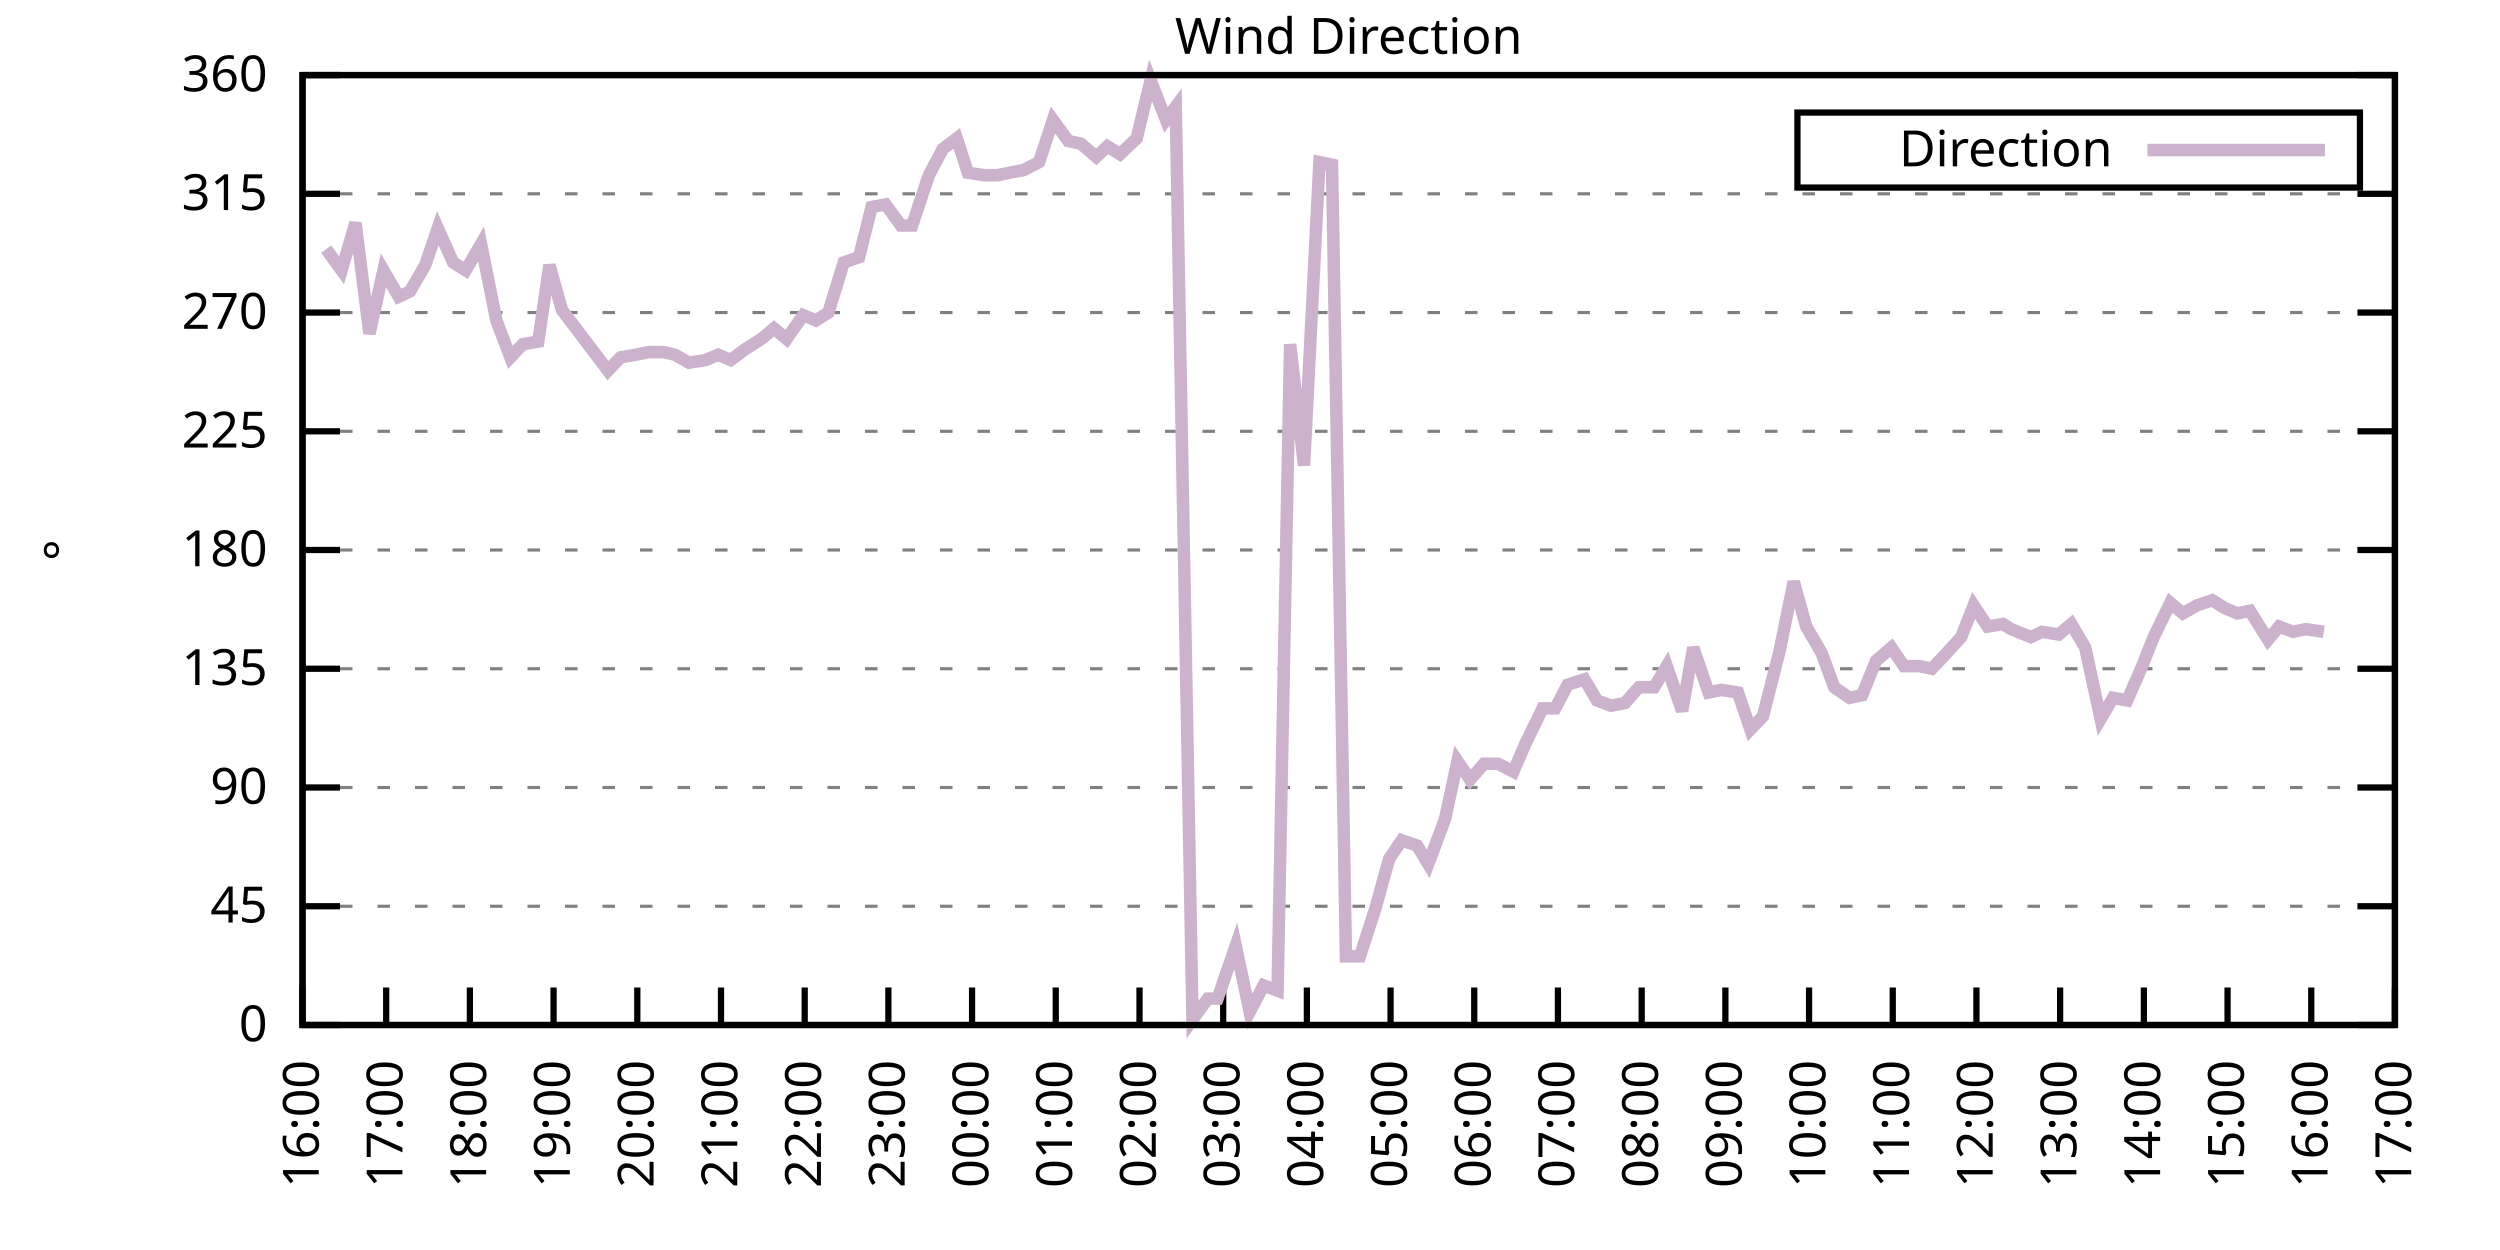
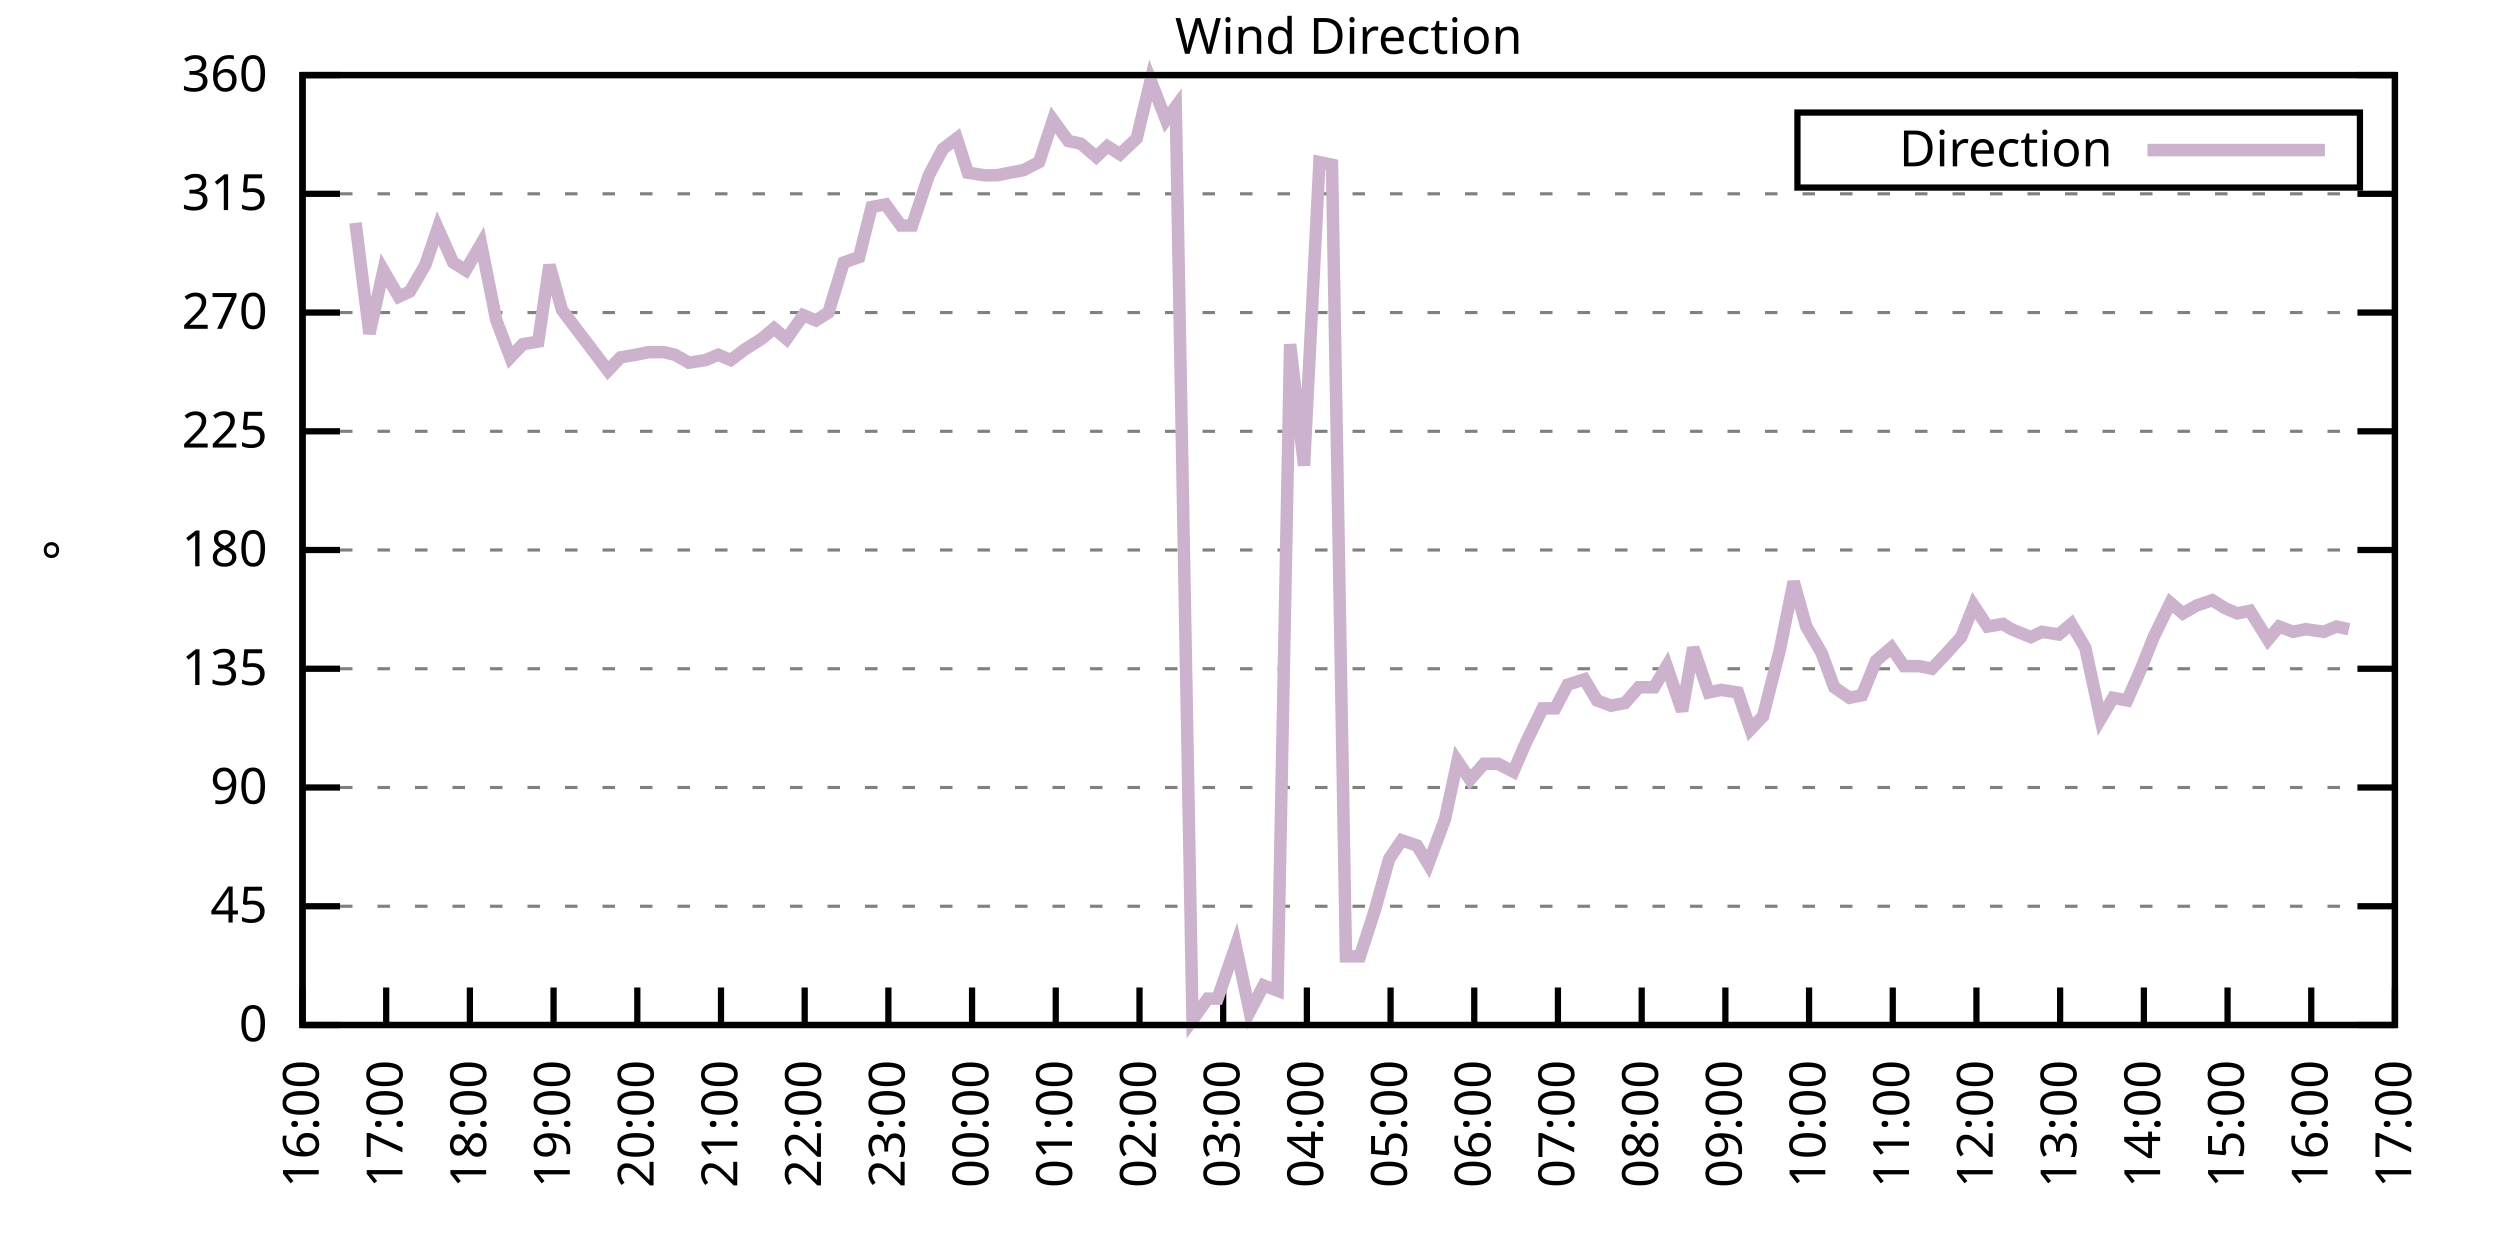
<svg xmlns="http://www.w3.org/2000/svg" xmlns:xlink="http://www.w3.org/1999/xlink" width="400" height="200" viewBox="0 0 400 200">
  <g id="gnuplot_canvas">
    <rect x="0" y="0" width="400" height="200" fill="none" />
    <defs>
      <circle id="gpDot" r="0.5" stroke-width="0.5" stroke="currentColor" />
      <path id="gpPt0" stroke-width="0.333" stroke="currentColor" d="M-1,0 h2 M0,-1 v2" />
      <path id="gpPt1" stroke-width="0.333" stroke="currentColor" d="M-1,-1 L1,1 M1,-1 L-1,1" />
      <path id="gpPt2" stroke-width="0.333" stroke="currentColor" d="M-1,0 L1,0 M0,-1 L0,1 M-1,-1 L1,1 M-1,1 L1,-1" />
      <rect id="gpPt3" stroke-width="0.333" stroke="currentColor" x="-1" y="-1" width="2" height="2" />
      <rect id="gpPt4" stroke-width="0.333" stroke="currentColor" fill="currentColor" x="-1" y="-1" width="2" height="2" />
      <circle id="gpPt5" stroke-width="0.333" stroke="currentColor" cx="0" cy="0" r="1" />
      <use xlink:href="#gpPt5" id="gpPt6" fill="currentColor" stroke="none" />
      <path id="gpPt7" stroke-width="0.333" stroke="currentColor" d="M0,-1.33 L-1.33,0.67 L1.33,0.67 z" />
      <use xlink:href="#gpPt7" id="gpPt8" fill="currentColor" stroke="none" />
      <use xlink:href="#gpPt7" id="gpPt9" stroke="currentColor" transform="rotate(180)" />
      <use xlink:href="#gpPt9" id="gpPt10" fill="currentColor" stroke="none" />
      <use xlink:href="#gpPt3" id="gpPt11" stroke="currentColor" transform="rotate(45)" />
      <use xlink:href="#gpPt11" id="gpPt12" fill="currentColor" stroke="none" />
      <path id="gpPt13" stroke-width="0.333" stroke="currentColor" d="M0,1.330 L1.265,0.411 L0.782,-1.067 L-0.782,-1.076 L-1.265,0.411 z" />
      <use xlink:href="#gpPt13" id="gpPt14" fill="currentColor" stroke="none" />
      <filter id="textbox" filterUnits="objectBoundingBox" x="0" y="0" height="1" width="1">
        <feFlood flood-color="white" flood-opacity="1" result="bgnd" />
        <feComposite in="SourceGraphic" in2="bgnd" operator="atop" />
      </filter>
      <filter id="greybox" filterUnits="objectBoundingBox" x="0" y="0" height="1" width="1">
        <feFlood flood-color="lightgrey" flood-opacity="1" result="grey" />
        <feComposite in="SourceGraphic" in2="grey" operator="atop" />
      </filter>
    </defs>
    <g fill="none" color="white" stroke="currentColor" stroke-width="1.00" stroke-linecap="butt" stroke-linejoin="miter">
</g>
    <g fill="none" color="black" stroke="currentColor" stroke-width="1.00" stroke-linecap="butt" stroke-linejoin="miter">
      <g stroke="none" shape-rendering="crispEdges">
        <polygon fill="rgb(255, 255, 255)" points="48.40,164.00 383.18,164.00 383.18,12.02 48.40,12.02 " />
      </g>
    </g>
    <g fill="none" color="black" stroke="currentColor" stroke-width="1.00" stroke-linecap="butt" stroke-linejoin="miter">
</g>
    <g fill="none" color="black" stroke="black" stroke-width="0.50" stroke-linecap="butt" stroke-linejoin="miter">
</g>
    <g fill="none" color="gray" stroke="currentColor" stroke-width="0.50" stroke-linecap="butt" stroke-linejoin="miter">
      <path stroke="gray" stroke-dasharray="2,4" class="gridline" d="M48.40,164.00 L383.19,164.00  " />
    </g>
    <g fill="none" color="gray" stroke="gray" stroke-width="1.00" stroke-linecap="butt" stroke-linejoin="miter">
</g>
    <g fill="none" color="black" stroke="currentColor" stroke-width="1.00" stroke-linecap="butt" stroke-linejoin="miter">
      <path stroke="black" d="M48.40,164.00 L54.40,164.00 M383.19,164.00 L377.19,164.00  " />
      <g transform="translate(42.80,166.60)" stroke="none" fill="black" font-family="Sans" font-size="8.00" text-anchor="end">
        <text>
          <tspan font-family="Sans"> 0</tspan>
        </text>
      </g>
    </g>
    <g fill="none" color="black" stroke="currentColor" stroke-width="1.00" stroke-linecap="butt" stroke-linejoin="miter">
</g>
    <g fill="none" color="black" stroke="black" stroke-width="0.50" stroke-linecap="butt" stroke-linejoin="miter">
</g>
    <g fill="none" color="gray" stroke="currentColor" stroke-width="0.50" stroke-linecap="butt" stroke-linejoin="miter">
      <path stroke="gray" stroke-dasharray="2,4" class="gridline" d="M48.40,145.00 L383.19,145.00  " />
    </g>
    <g fill="none" color="gray" stroke="gray" stroke-width="1.00" stroke-linecap="butt" stroke-linejoin="miter">
</g>
    <g fill="none" color="black" stroke="currentColor" stroke-width="1.00" stroke-linecap="butt" stroke-linejoin="miter">
      <path stroke="black" d="M48.40,145.00 L54.40,145.00 M383.19,145.00 L377.19,145.00  " />
      <g transform="translate(42.80,147.60)" stroke="none" fill="black" font-family="Sans" font-size="8.00" text-anchor="end">
        <text>
          <tspan font-family="Sans"> 45</tspan>
        </text>
      </g>
    </g>
    <g fill="none" color="black" stroke="currentColor" stroke-width="1.00" stroke-linecap="butt" stroke-linejoin="miter">
</g>
    <g fill="none" color="black" stroke="black" stroke-width="0.50" stroke-linecap="butt" stroke-linejoin="miter">
</g>
    <g fill="none" color="gray" stroke="currentColor" stroke-width="0.50" stroke-linecap="butt" stroke-linejoin="miter">
      <path stroke="gray" stroke-dasharray="2,4" class="gridline" d="M48.40,126.00 L383.19,126.00  " />
    </g>
    <g fill="none" color="gray" stroke="gray" stroke-width="1.00" stroke-linecap="butt" stroke-linejoin="miter">
</g>
    <g fill="none" color="black" stroke="currentColor" stroke-width="1.00" stroke-linecap="butt" stroke-linejoin="miter">
      <path stroke="black" d="M48.40,126.00 L54.40,126.00 M383.19,126.00 L377.19,126.00  " />
      <g transform="translate(42.80,128.60)" stroke="none" fill="black" font-family="Sans" font-size="8.00" text-anchor="end">
        <text>
          <tspan font-family="Sans"> 90</tspan>
        </text>
      </g>
    </g>
    <g fill="none" color="black" stroke="currentColor" stroke-width="1.00" stroke-linecap="butt" stroke-linejoin="miter">
</g>
    <g fill="none" color="black" stroke="black" stroke-width="0.50" stroke-linecap="butt" stroke-linejoin="miter">
</g>
    <g fill="none" color="gray" stroke="currentColor" stroke-width="0.50" stroke-linecap="butt" stroke-linejoin="miter">
      <path stroke="gray" stroke-dasharray="2,4" class="gridline" d="M48.40,107.00 L383.19,107.00  " />
    </g>
    <g fill="none" color="gray" stroke="gray" stroke-width="1.00" stroke-linecap="butt" stroke-linejoin="miter">
</g>
    <g fill="none" color="black" stroke="currentColor" stroke-width="1.00" stroke-linecap="butt" stroke-linejoin="miter">
      <path stroke="black" d="M48.40,107.00 L54.40,107.00 M383.19,107.00 L377.19,107.00  " />
      <g transform="translate(42.80,109.60)" stroke="none" fill="black" font-family="Sans" font-size="8.00" text-anchor="end">
        <text>
          <tspan font-family="Sans"> 135</tspan>
        </text>
      </g>
    </g>
    <g fill="none" color="black" stroke="currentColor" stroke-width="1.00" stroke-linecap="butt" stroke-linejoin="miter">
</g>
    <g fill="none" color="black" stroke="black" stroke-width="0.50" stroke-linecap="butt" stroke-linejoin="miter">
</g>
    <g fill="none" color="gray" stroke="currentColor" stroke-width="0.50" stroke-linecap="butt" stroke-linejoin="miter">
      <path stroke="gray" stroke-dasharray="2,4" class="gridline" d="M48.40,88.00 L383.19,88.00  " />
    </g>
    <g fill="none" color="gray" stroke="gray" stroke-width="1.00" stroke-linecap="butt" stroke-linejoin="miter">
</g>
    <g fill="none" color="black" stroke="currentColor" stroke-width="1.00" stroke-linecap="butt" stroke-linejoin="miter">
      <path stroke="black" d="M48.40,88.00 L54.40,88.00 M383.19,88.00 L377.19,88.00  " />
      <g transform="translate(42.80,90.60)" stroke="none" fill="black" font-family="Sans" font-size="8.00" text-anchor="end">
        <text>
          <tspan font-family="Sans"> 180</tspan>
        </text>
      </g>
    </g>
    <g fill="none" color="black" stroke="currentColor" stroke-width="1.00" stroke-linecap="butt" stroke-linejoin="miter">
</g>
    <g fill="none" color="black" stroke="black" stroke-width="0.50" stroke-linecap="butt" stroke-linejoin="miter">
</g>
    <g fill="none" color="gray" stroke="currentColor" stroke-width="0.50" stroke-linecap="butt" stroke-linejoin="miter">
      <path stroke="gray" stroke-dasharray="2,4" class="gridline" d="M48.40,69.01 L383.19,69.01  " />
    </g>
    <g fill="none" color="gray" stroke="gray" stroke-width="1.00" stroke-linecap="butt" stroke-linejoin="miter">
</g>
    <g fill="none" color="black" stroke="currentColor" stroke-width="1.00" stroke-linecap="butt" stroke-linejoin="miter">
      <path stroke="black" d="M48.40,69.01 L54.40,69.01 M383.19,69.01 L377.19,69.01  " />
      <g transform="translate(42.80,71.61)" stroke="none" fill="black" font-family="Sans" font-size="8.00" text-anchor="end">
        <text>
          <tspan font-family="Sans"> 225</tspan>
        </text>
      </g>
    </g>
    <g fill="none" color="black" stroke="currentColor" stroke-width="1.00" stroke-linecap="butt" stroke-linejoin="miter">
</g>
    <g fill="none" color="black" stroke="black" stroke-width="0.50" stroke-linecap="butt" stroke-linejoin="miter">
</g>
    <g fill="none" color="gray" stroke="currentColor" stroke-width="0.50" stroke-linecap="butt" stroke-linejoin="miter">
      <path stroke="gray" stroke-dasharray="2,4" class="gridline" d="M48.40,50.01 L383.19,50.01  " />
    </g>
    <g fill="none" color="gray" stroke="gray" stroke-width="1.00" stroke-linecap="butt" stroke-linejoin="miter">
</g>
    <g fill="none" color="black" stroke="currentColor" stroke-width="1.00" stroke-linecap="butt" stroke-linejoin="miter">
      <path stroke="black" d="M48.40,50.01 L54.40,50.01 M383.19,50.01 L377.19,50.01  " />
      <g transform="translate(42.80,52.61)" stroke="none" fill="black" font-family="Sans" font-size="8.00" text-anchor="end">
        <text>
          <tspan font-family="Sans"> 270</tspan>
        </text>
      </g>
    </g>
    <g fill="none" color="black" stroke="currentColor" stroke-width="1.00" stroke-linecap="butt" stroke-linejoin="miter">
</g>
    <g fill="none" color="black" stroke="black" stroke-width="0.50" stroke-linecap="butt" stroke-linejoin="miter">
</g>
    <g fill="none" color="gray" stroke="currentColor" stroke-width="0.50" stroke-linecap="butt" stroke-linejoin="miter">
      <path stroke="gray" stroke-dasharray="2,4" class="gridline" d="M48.40,31.01 L383.19,31.01  " />
    </g>
    <g fill="none" color="gray" stroke="gray" stroke-width="1.00" stroke-linecap="butt" stroke-linejoin="miter">
</g>
    <g fill="none" color="black" stroke="currentColor" stroke-width="1.00" stroke-linecap="butt" stroke-linejoin="miter">
      <path stroke="black" d="M48.40,31.01 L54.40,31.01 M383.19,31.01 L377.19,31.01  " />
      <g transform="translate(42.80,33.61)" stroke="none" fill="black" font-family="Sans" font-size="8.00" text-anchor="end">
        <text>
          <tspan font-family="Sans"> 315</tspan>
        </text>
      </g>
    </g>
    <g fill="none" color="black" stroke="currentColor" stroke-width="1.00" stroke-linecap="butt" stroke-linejoin="miter">
</g>
    <g fill="none" color="black" stroke="black" stroke-width="0.50" stroke-linecap="butt" stroke-linejoin="miter">
</g>
    <g fill="none" color="gray" stroke="currentColor" stroke-width="0.50" stroke-linecap="butt" stroke-linejoin="miter">
      <path stroke="gray" stroke-dasharray="2,4" class="gridline" d="M48.40,12.01 L383.19,12.01  " />
    </g>
    <g fill="none" color="gray" stroke="gray" stroke-width="1.00" stroke-linecap="butt" stroke-linejoin="miter">
</g>
    <g fill="none" color="black" stroke="currentColor" stroke-width="1.00" stroke-linecap="butt" stroke-linejoin="miter">
      <path stroke="black" d="M48.40,12.01 L54.40,12.01 M383.19,12.01 L377.19,12.01  " />
      <g transform="translate(42.80,14.61)" stroke="none" fill="black" font-family="Sans" font-size="8.00" text-anchor="end">
        <text>
          <tspan font-family="Sans"> 360</tspan>
        </text>
      </g>
    </g>
    <g fill="none" color="black" stroke="currentColor" stroke-width="1.00" stroke-linecap="butt" stroke-linejoin="miter">
      <path stroke="black" d="M48.40,164.00 L48.40,158.00  " />
      <g transform="translate(51.00,169.60) rotate(270.00)" stroke="none" fill="black" font-family="Sans" font-size="8.00" text-anchor="end">
        <text>
          <tspan font-family="Sans">16:00</tspan>
        </text>
      </g>
    </g>
    <g fill="none" color="black" stroke="currentColor" stroke-width="1.00" stroke-linecap="butt" stroke-linejoin="miter">
      <path stroke="black" d="M61.79,164.00 L61.79,158.00  " />
      <g transform="translate(64.39,169.60) rotate(270.00)" stroke="none" fill="black" font-family="Sans" font-size="8.00" text-anchor="end">
        <text>
          <tspan font-family="Sans">17:00</tspan>
        </text>
      </g>
    </g>
    <g fill="none" color="black" stroke="currentColor" stroke-width="1.00" stroke-linecap="butt" stroke-linejoin="miter">
      <path stroke="black" d="M75.18,164.00 L75.18,158.00  " />
      <g transform="translate(77.78,169.60) rotate(270.00)" stroke="none" fill="black" font-family="Sans" font-size="8.00" text-anchor="end">
        <text>
          <tspan font-family="Sans">18:00</tspan>
        </text>
      </g>
    </g>
    <g fill="none" color="black" stroke="currentColor" stroke-width="1.00" stroke-linecap="butt" stroke-linejoin="miter">
      <path stroke="black" d="M88.57,164.00 L88.57,158.00  " />
      <g transform="translate(91.17,169.60) rotate(270.00)" stroke="none" fill="black" font-family="Sans" font-size="8.00" text-anchor="end">
        <text>
          <tspan font-family="Sans">19:00</tspan>
        </text>
      </g>
    </g>
    <g fill="none" color="black" stroke="currentColor" stroke-width="1.00" stroke-linecap="butt" stroke-linejoin="miter">
      <path stroke="black" d="M101.97,164.00 L101.97,158.00  " />
      <g transform="translate(104.57,169.60) rotate(270.00)" stroke="none" fill="black" font-family="Sans" font-size="8.00" text-anchor="end">
        <text>
          <tspan font-family="Sans">20:00</tspan>
        </text>
      </g>
    </g>
    <g fill="none" color="black" stroke="currentColor" stroke-width="1.00" stroke-linecap="butt" stroke-linejoin="miter">
      <path stroke="black" d="M115.36,164.00 L115.36,158.00  " />
      <g transform="translate(117.96,169.60) rotate(270.00)" stroke="none" fill="black" font-family="Sans" font-size="8.00" text-anchor="end">
        <text>
          <tspan font-family="Sans">21:00</tspan>
        </text>
      </g>
    </g>
    <g fill="none" color="black" stroke="currentColor" stroke-width="1.00" stroke-linecap="butt" stroke-linejoin="miter">
      <path stroke="black" d="M128.75,164.00 L128.75,158.00  " />
      <g transform="translate(131.35,169.60) rotate(270.00)" stroke="none" fill="black" font-family="Sans" font-size="8.00" text-anchor="end">
        <text>
          <tspan font-family="Sans">22:00</tspan>
        </text>
      </g>
    </g>
    <g fill="none" color="black" stroke="currentColor" stroke-width="1.00" stroke-linecap="butt" stroke-linejoin="miter">
      <path stroke="black" d="M142.14,164.00 L142.14,158.00  " />
      <g transform="translate(144.74,169.60) rotate(270.00)" stroke="none" fill="black" font-family="Sans" font-size="8.00" text-anchor="end">
        <text>
          <tspan font-family="Sans">23:00</tspan>
        </text>
      </g>
    </g>
    <g fill="none" color="black" stroke="currentColor" stroke-width="1.00" stroke-linecap="butt" stroke-linejoin="miter">
      <path stroke="black" d="M155.53,164.00 L155.53,158.00  " />
      <g transform="translate(158.13,169.60) rotate(270.00)" stroke="none" fill="black" font-family="Sans" font-size="8.00" text-anchor="end">
        <text>
          <tspan font-family="Sans">00:00</tspan>
        </text>
      </g>
    </g>
    <g fill="none" color="black" stroke="currentColor" stroke-width="1.00" stroke-linecap="butt" stroke-linejoin="miter">
      <path stroke="black" d="M168.92,164.00 L168.92,158.00  " />
      <g transform="translate(171.52,169.60) rotate(270.00)" stroke="none" fill="black" font-family="Sans" font-size="8.00" text-anchor="end">
        <text>
          <tspan font-family="Sans">01:00</tspan>
        </text>
      </g>
    </g>
    <g fill="none" color="black" stroke="currentColor" stroke-width="1.00" stroke-linecap="butt" stroke-linejoin="miter">
      <path stroke="black" d="M182.32,164.00 L182.32,158.00  " />
      <g transform="translate(184.92,169.60) rotate(270.00)" stroke="none" fill="black" font-family="Sans" font-size="8.00" text-anchor="end">
        <text>
          <tspan font-family="Sans">02:00</tspan>
        </text>
      </g>
    </g>
    <g fill="none" color="black" stroke="currentColor" stroke-width="1.00" stroke-linecap="butt" stroke-linejoin="miter">
      <path stroke="black" d="M195.71,164.00 L195.71,158.00  " />
      <g transform="translate(198.31,169.60) rotate(270.00)" stroke="none" fill="black" font-family="Sans" font-size="8.00" text-anchor="end">
        <text>
          <tspan font-family="Sans">03:00</tspan>
        </text>
      </g>
    </g>
    <g fill="none" color="black" stroke="currentColor" stroke-width="1.00" stroke-linecap="butt" stroke-linejoin="miter">
      <path stroke="black" d="M209.10,164.00 L209.10,158.00  " />
      <g transform="translate(211.70,169.60) rotate(270.00)" stroke="none" fill="black" font-family="Sans" font-size="8.00" text-anchor="end">
        <text>
          <tspan font-family="Sans">04:00</tspan>
        </text>
      </g>
    </g>
    <g fill="none" color="black" stroke="currentColor" stroke-width="1.00" stroke-linecap="butt" stroke-linejoin="miter">
      <path stroke="black" d="M222.49,164.00 L222.49,158.00  " />
      <g transform="translate(225.09,169.60) rotate(270.00)" stroke="none" fill="black" font-family="Sans" font-size="8.00" text-anchor="end">
        <text>
          <tspan font-family="Sans">05:00</tspan>
        </text>
      </g>
    </g>
    <g fill="none" color="black" stroke="currentColor" stroke-width="1.00" stroke-linecap="butt" stroke-linejoin="miter">
      <path stroke="black" d="M235.88,164.00 L235.88,158.00  " />
      <g transform="translate(238.48,169.60) rotate(270.00)" stroke="none" fill="black" font-family="Sans" font-size="8.00" text-anchor="end">
        <text>
          <tspan font-family="Sans">06:00</tspan>
        </text>
      </g>
    </g>
    <g fill="none" color="black" stroke="currentColor" stroke-width="1.00" stroke-linecap="butt" stroke-linejoin="miter">
      <path stroke="black" d="M249.27,164.00 L249.27,158.00  " />
      <g transform="translate(251.87,169.60) rotate(270.00)" stroke="none" fill="black" font-family="Sans" font-size="8.00" text-anchor="end">
        <text>
          <tspan font-family="Sans">07:00</tspan>
        </text>
      </g>
    </g>
    <g fill="none" color="black" stroke="currentColor" stroke-width="1.00" stroke-linecap="butt" stroke-linejoin="miter">
      <path stroke="black" d="M262.67,164.00 L262.67,158.00  " />
      <g transform="translate(265.27,169.60) rotate(270.00)" stroke="none" fill="black" font-family="Sans" font-size="8.00" text-anchor="end">
        <text>
          <tspan font-family="Sans">08:00</tspan>
        </text>
      </g>
    </g>
    <g fill="none" color="black" stroke="currentColor" stroke-width="1.00" stroke-linecap="butt" stroke-linejoin="miter">
      <path stroke="black" d="M276.06,164.00 L276.06,158.00  " />
      <g transform="translate(278.66,169.60) rotate(270.00)" stroke="none" fill="black" font-family="Sans" font-size="8.00" text-anchor="end">
        <text>
          <tspan font-family="Sans">09:00</tspan>
        </text>
      </g>
    </g>
    <g fill="none" color="black" stroke="currentColor" stroke-width="1.00" stroke-linecap="butt" stroke-linejoin="miter">
      <path stroke="black" d="M289.45,164.00 L289.45,158.00  " />
      <g transform="translate(292.05,169.60) rotate(270.00)" stroke="none" fill="black" font-family="Sans" font-size="8.00" text-anchor="end">
        <text>
          <tspan font-family="Sans">10:00</tspan>
        </text>
      </g>
    </g>
    <g fill="none" color="black" stroke="currentColor" stroke-width="1.00" stroke-linecap="butt" stroke-linejoin="miter">
      <path stroke="black" d="M302.84,164.00 L302.84,158.00  " />
      <g transform="translate(305.44,169.60) rotate(270.00)" stroke="none" fill="black" font-family="Sans" font-size="8.00" text-anchor="end">
        <text>
          <tspan font-family="Sans">11:00</tspan>
        </text>
      </g>
    </g>
    <g fill="none" color="black" stroke="currentColor" stroke-width="1.00" stroke-linecap="butt" stroke-linejoin="miter">
      <path stroke="black" d="M316.23,164.00 L316.23,158.00  " />
      <g transform="translate(318.83,169.60) rotate(270.00)" stroke="none" fill="black" font-family="Sans" font-size="8.00" text-anchor="end">
        <text>
          <tspan font-family="Sans">12:00</tspan>
        </text>
      </g>
    </g>
    <g fill="none" color="black" stroke="currentColor" stroke-width="1.00" stroke-linecap="butt" stroke-linejoin="miter">
      <path stroke="black" d="M329.62,164.00 L329.62,158.00  " />
      <g transform="translate(332.22,169.60) rotate(270.00)" stroke="none" fill="black" font-family="Sans" font-size="8.00" text-anchor="end">
        <text>
          <tspan font-family="Sans">13:00</tspan>
        </text>
      </g>
    </g>
    <g fill="none" color="black" stroke="currentColor" stroke-width="1.00" stroke-linecap="butt" stroke-linejoin="miter">
      <path stroke="black" d="M343.02,164.00 L343.02,158.00  " />
      <g transform="translate(345.62,169.60) rotate(270.00)" stroke="none" fill="black" font-family="Sans" font-size="8.00" text-anchor="end">
        <text>
          <tspan font-family="Sans">14:00</tspan>
        </text>
      </g>
    </g>
    <g fill="none" color="black" stroke="currentColor" stroke-width="1.00" stroke-linecap="butt" stroke-linejoin="miter">
      <path stroke="black" d="M356.41,164.00 L356.41,158.00  " />
      <g transform="translate(359.01,169.60) rotate(270.00)" stroke="none" fill="black" font-family="Sans" font-size="8.00" text-anchor="end">
        <text>
          <tspan font-family="Sans">15:00</tspan>
        </text>
      </g>
    </g>
    <g fill="none" color="black" stroke="currentColor" stroke-width="1.00" stroke-linecap="butt" stroke-linejoin="miter">
      <path stroke="black" d="M369.80,164.00 L369.80,158.00  " />
      <g transform="translate(372.40,169.60) rotate(270.00)" stroke="none" fill="black" font-family="Sans" font-size="8.00" text-anchor="end">
        <text>
          <tspan font-family="Sans">16:00</tspan>
        </text>
      </g>
    </g>
    <g fill="none" color="black" stroke="currentColor" stroke-width="1.00" stroke-linecap="butt" stroke-linejoin="miter">
      <path stroke="black" d="M383.19,164.00 L383.19,158.00  " />
      <g transform="translate(385.79,169.60) rotate(270.00)" stroke="none" fill="black" font-family="Sans" font-size="8.00" text-anchor="end">
        <text>
          <tspan font-family="Sans">17:00</tspan>
        </text>
      </g>
    </g>
    <g fill="none" color="black" stroke="currentColor" stroke-width="1.00" stroke-linecap="butt" stroke-linejoin="miter">
</g>
    <g fill="none" color="black" stroke="currentColor" stroke-width="1.00" stroke-linecap="butt" stroke-linejoin="miter">
      <path stroke="black" d="M48.40,12.01 L48.40,164.00 L383.19,164.00 L383.19,12.01 L48.40,12.01 Z  " />
    </g>
    <g fill="none" color="black" stroke="currentColor" stroke-width="1.00" stroke-linecap="butt" stroke-linejoin="miter">
</g>
    <g fill="none" color="black" stroke="currentColor" stroke-width="1.00" stroke-linecap="butt" stroke-linejoin="miter">
      <path stroke="black" d="M287.59,30.01 L287.59,18.01 L377.59,18.01 L377.59,30.01 L287.59,30.01 Z  " />
    </g>
    <g id="Wind_direction_plot_1">
      <g fill="none" color="white" stroke="black" stroke-width="2.00" stroke-linecap="butt" stroke-linejoin="miter">
</g>
      <g fill="none" color="black" stroke="currentColor" stroke-width="2.00" stroke-linecap="butt" stroke-linejoin="miter">
        <g transform="translate(337.99,26.61)" stroke="none" fill="black" font-family="Sans" font-size="8.00" text-anchor="end">
          <text>
            <tspan font-family="Sans">Direction</tspan>
          </text>
        </g>
      </g>
      <g fill="none" color="black" stroke="currentColor" stroke-width="2.00" stroke-linecap="butt" stroke-linejoin="miter">
-         <path stroke="rgb(204, 178, 204)" d="M343.59,24.01 L371.99,24.01 M52.19,39.87 L54.65,43.25 L56.88,35.65 L59.11,53.39 L61.35,43.25 L63.80,47.47   L65.59,46.63 L68.04,42.41 L70.05,36.50 L72.50,41.99 L74.51,43.25 L76.97,39.03 L79.42,51.27 L81.66,57.18   L83.66,55.07 L86.12,54.65 L87.91,42.41 L89.91,49.59 L97.28,59.30 L99.29,57.18 L101.74,56.76 L103.75,56.34   L106.21,56.34 L107.99,56.76 L110.22,58.03 L112.90,57.61 L114.91,56.76 L116.92,57.61 L119.15,55.92 L121.83,54.23   L123.84,52.54 L125.85,54.23 L128.53,50.43 L130.54,51.27 L132.54,50.01 L135.00,41.99 L137.45,41.14 L139.46,33.12   L141.69,32.70 L144.15,36.08 L145.94,36.08 L148.61,28.05 L150.85,23.83 L153.08,22.14 L154.86,27.63 L157.54,28.05   L159.55,28.05 L161.56,27.63 L163.79,27.21 L166.25,25.94 L168.48,19.19 L170.93,22.56 L172.94,22.99 L175.40,25.10   L177.18,23.41 L179.19,24.68 L181.87,22.14 L184.10,12.85 L186.56,19.19 L188.12,17.08 L190.80,163.16 L193.25,159.78   L194.81,159.78 L197.72,151.33 L199.95,161.89 L202.18,157.67 L204.41,158.51 L206.42,55.07 L208.65,74.49 L211.11,25.94   L213.12,26.36 L215.35,153.02 L217.58,153.02 L220.04,145.42 L222.27,137.40 L224.28,134.45 L226.73,135.29 L228.52,138.25   L231.20,131.07 L233.20,121.78 L235.21,124.74 L237.44,122.20 L239.68,122.20 L242.13,123.47 L244.14,118.83 L246.82,113.34   L248.83,113.34 L250.84,109.54 L253.51,108.69 L255.52,112.07 L257.76,112.91 L259.99,112.49 L262.22,109.96 L264.67,109.96   L266.68,106.58 L269.14,113.76 L270.92,103.63 L273.38,110.80 L275.39,110.38 L278.07,110.80 L280.07,116.71 L282.08,114.60   L284.76,104.05 L286.99,93.07 L289.00,100.25 L291.46,104.47 L293.47,109.96 L295.92,111.65 L297.93,111.23 L300.16,105.74   L302.62,103.63 L304.63,106.58 L307.08,106.58 L309.09,107.00 L311.10,104.89 L313.78,101.94 L315.79,96.87 L318.02,100.25   L320.47,99.83 L321.81,100.67 L324.94,101.94 L326.72,101.09 L329.40,101.52 L331.41,99.83 L333.64,103.63 L336.10,115.03   L338.10,111.65 L340.34,112.07 L342.57,107.00 L344.58,101.94 L347.26,96.45 L349.26,98.14 L351.50,96.87 L353.95,96.03   L355.96,97.29 L357.97,98.14 L359.98,97.72 L362.88,102.36 L364.66,100.25 L366.90,101.09 L368.91,100.67 L371.81,101.09    " />
+         <path stroke="rgb(204, 178, 204)" d="M343.59,24.01 L371.99,24.01 M56.88,35.65 L59.11,53.39 L61.35,43.25 L63.80,47.47 L65.59,46.63 L68.04,42.41   L70.05,36.50 L72.50,41.99 L74.51,43.25 L76.97,39.03 L79.42,51.27 L81.66,57.18 L83.66,55.07 L86.12,54.65   L87.91,42.41 L89.91,49.59 L97.28,59.30 L99.29,57.18 L101.74,56.76 L103.75,56.34 L106.21,56.34 L107.99,56.76   L110.22,58.03 L112.90,57.61 L114.91,56.76 L116.92,57.61 L119.15,55.92 L121.83,54.23 L123.84,52.54 L125.85,54.23   L128.53,50.43 L130.54,51.27 L132.54,50.01 L135.00,41.99 L137.45,41.14 L139.46,33.12 L141.69,32.70 L144.15,36.08   L145.94,36.08 L148.61,28.05 L150.85,23.83 L153.08,22.14 L154.86,27.63 L157.54,28.05 L159.55,28.05 L161.56,27.63   L163.79,27.21 L166.25,25.94 L168.48,19.19 L170.93,22.56 L172.94,22.99 L175.40,25.10 L177.18,23.41 L179.19,24.68   L181.87,22.14 L184.10,12.85 L186.56,19.19 L188.12,17.08 L190.80,163.16 L193.25,159.78 L194.81,159.78 L197.72,151.33   L199.95,161.89 L202.18,157.67 L204.41,158.51 L206.42,55.07 L208.65,74.49 L211.11,25.94 L213.12,26.36 L215.35,153.02   L217.58,153.02 L220.04,145.42 L222.27,137.40 L224.28,134.45 L226.73,135.29 L228.52,138.25 L231.20,131.07 L233.20,121.78   L235.21,124.74 L237.44,122.20 L239.68,122.20 L242.13,123.47 L244.14,118.83 L246.82,113.34 L248.83,113.34 L250.84,109.54   L253.51,108.69 L255.52,112.07 L257.76,112.91 L259.99,112.49 L262.22,109.96 L264.67,109.96 L266.68,106.58 L269.14,113.76   L270.92,103.63 L273.38,110.80 L275.39,110.38 L278.07,110.80 L280.07,116.71 L282.08,114.60 L284.76,104.05 L286.99,93.07   L289.00,100.25 L291.46,104.47 L293.47,109.96 L295.92,111.65 L297.93,111.23 L300.16,105.74 L302.62,103.63 L304.63,106.58   L307.08,106.58 L309.09,107.00 L311.10,104.89 L313.78,101.94 L315.79,96.87 L318.02,100.25 L320.47,99.83 L321.81,100.67   L324.94,101.94 L326.72,101.09 L329.40,101.52 L331.41,99.83 L333.64,103.63 L336.10,115.03 L338.10,111.65 L340.34,112.07   L342.57,107.00 L344.58,101.94 L347.26,96.45 L349.26,98.14 L351.50,96.87 L353.95,96.03 L355.96,97.29 L357.97,98.14   L359.98,97.72 L362.88,102.36 L364.66,100.25 L366.90,101.09 L368.91,100.67 L371.81,101.09 L373.82,100.25 L375.82,100.67    " />
      </g>
    </g>
    <g fill="none" color="black" stroke="currentColor" stroke-width="2.00" stroke-linecap="butt" stroke-linejoin="miter">
</g>
    <g fill="none" color="black" stroke="black" stroke-width="1.00" stroke-linecap="butt" stroke-linejoin="miter">
</g>
    <g fill="none" color="black" stroke="currentColor" stroke-width="1.00" stroke-linecap="butt" stroke-linejoin="miter">
      <path stroke="black" d="M48.40,12.01 L48.40,164.00 L383.19,164.00 L383.19,12.01 L48.40,12.01 Z  " />
      <g transform="translate(12.80,88.01) rotate(270.00)" stroke="none" fill="black" font-family="Sans" font-size="8.00" text-anchor="middle">
        <text>
          <tspan font-family="Sans">°</tspan>
        </text>
      </g>
    </g>
    <g fill="none" color="black" stroke="currentColor" stroke-width="1.00" stroke-linecap="butt" stroke-linejoin="miter">
</g>
    <g fill="none" color="black" stroke="currentColor" stroke-width="1.00" stroke-linecap="butt" stroke-linejoin="miter">
      <g transform="translate(215.79,8.61)" stroke="none" fill="black" font-family="Sans" font-size="8.00" text-anchor="middle">
        <text>
          <tspan font-family="Sans">Wind Direction</tspan>
        </text>
      </g>
    </g>
    <g fill="none" color="black" stroke="currentColor" stroke-width="1.00" stroke-linecap="butt" stroke-linejoin="miter">
</g>
  </g>
</svg>
